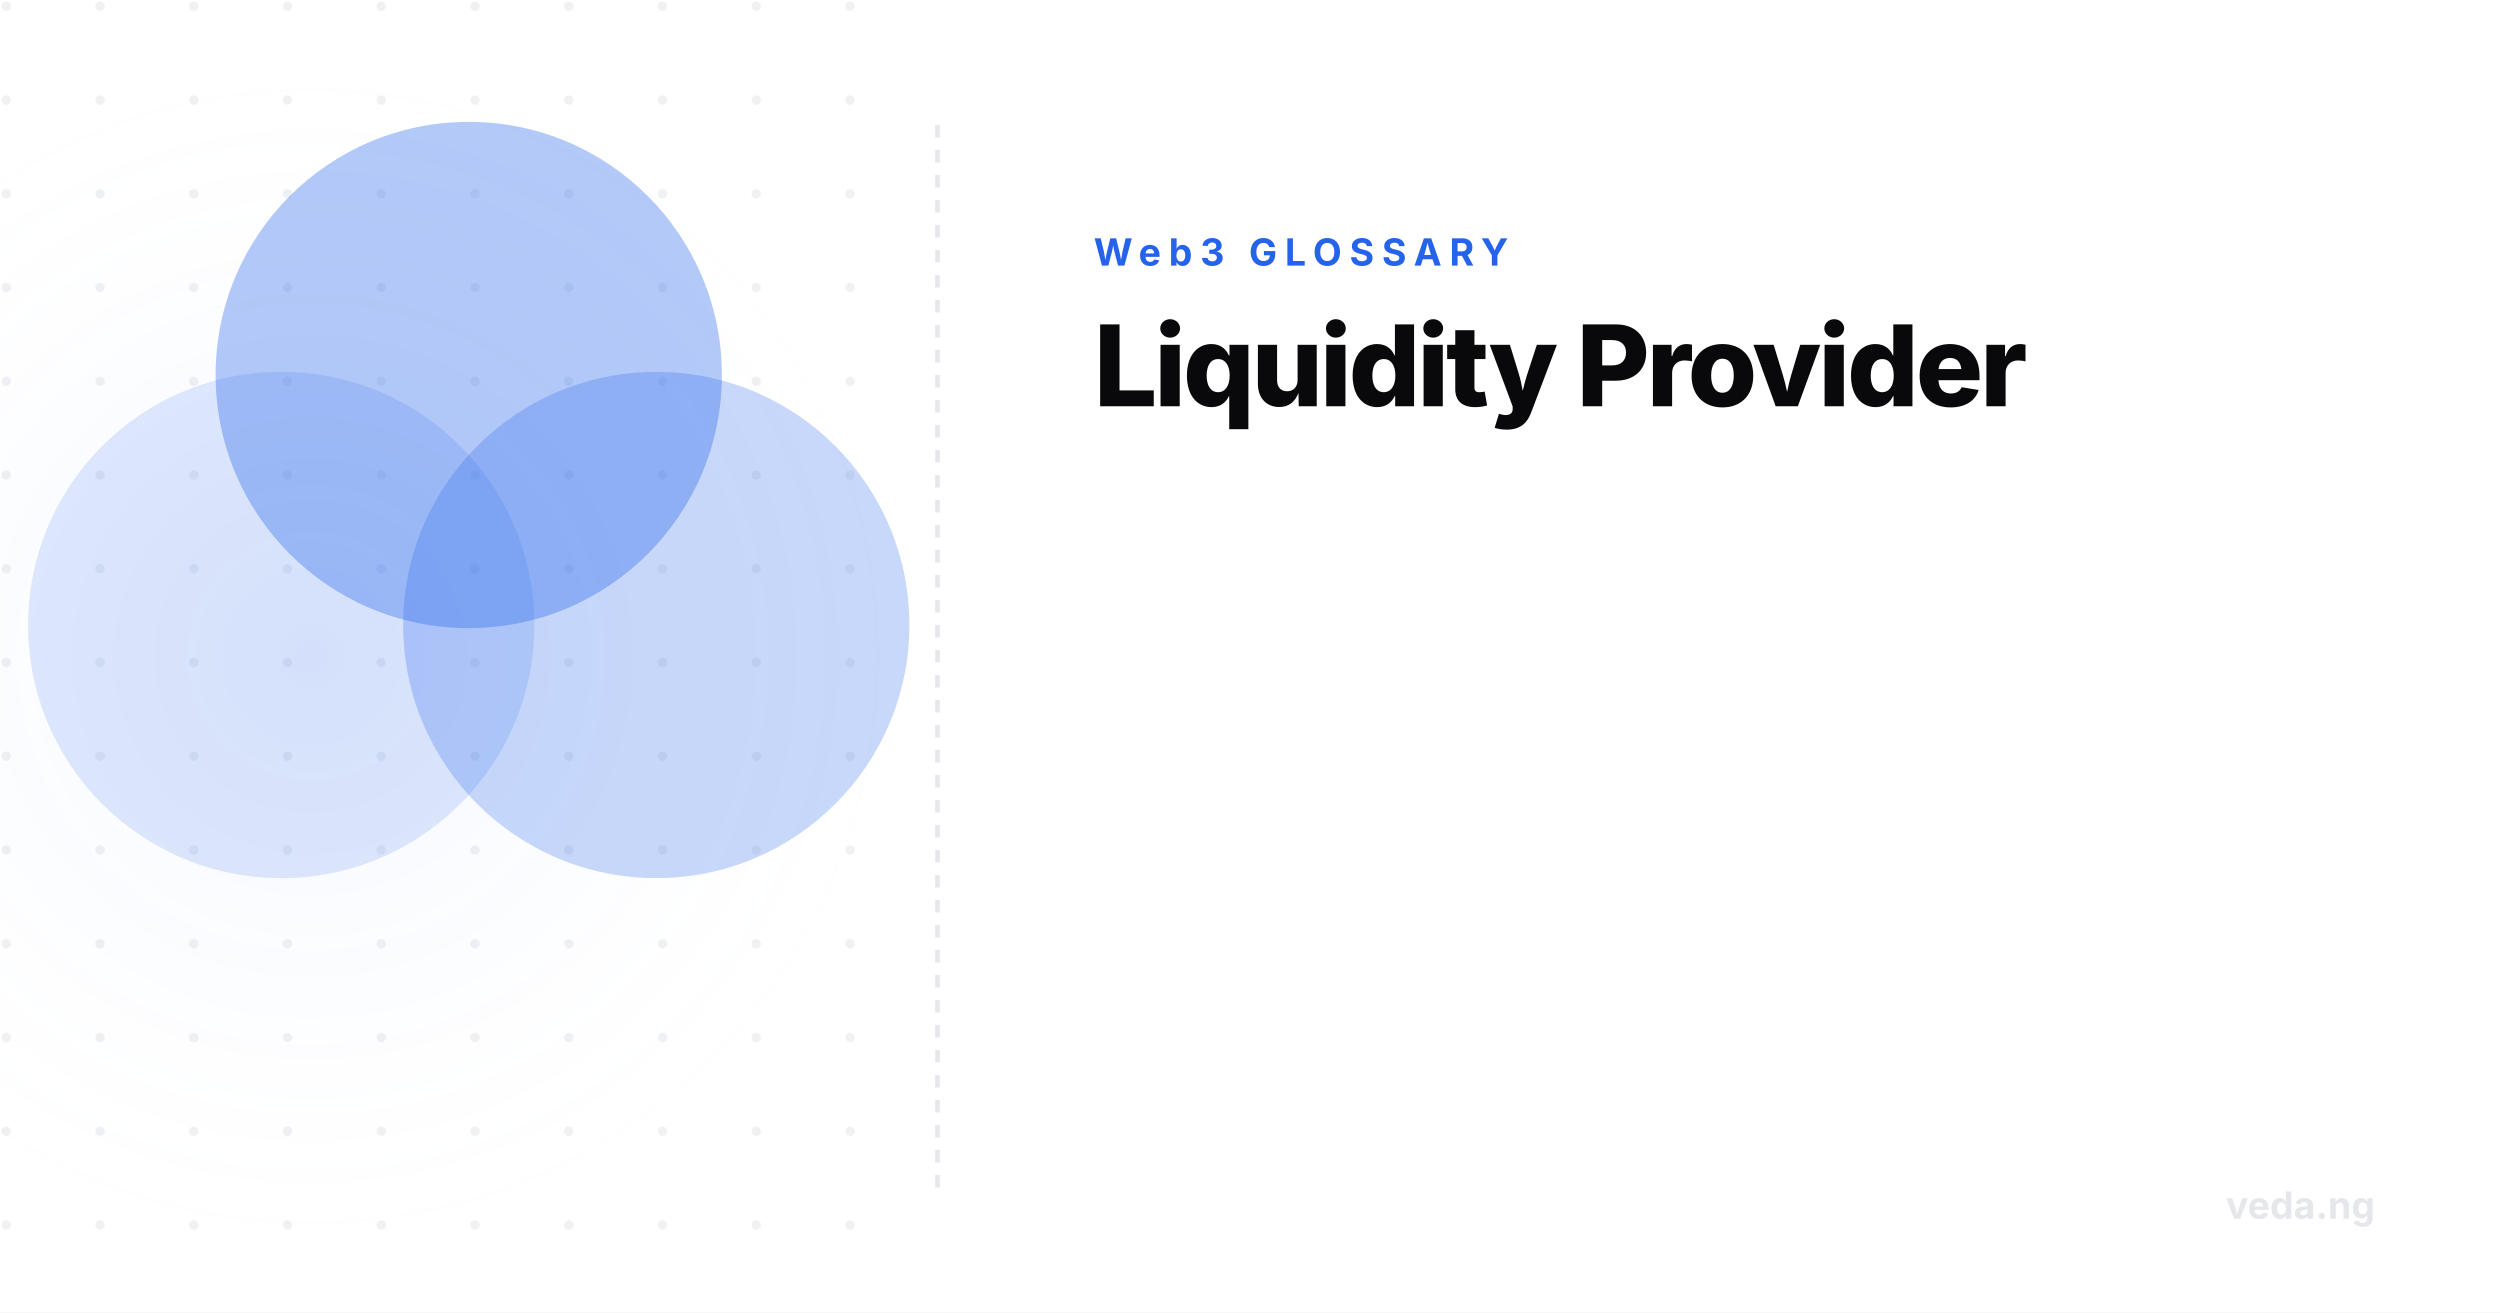
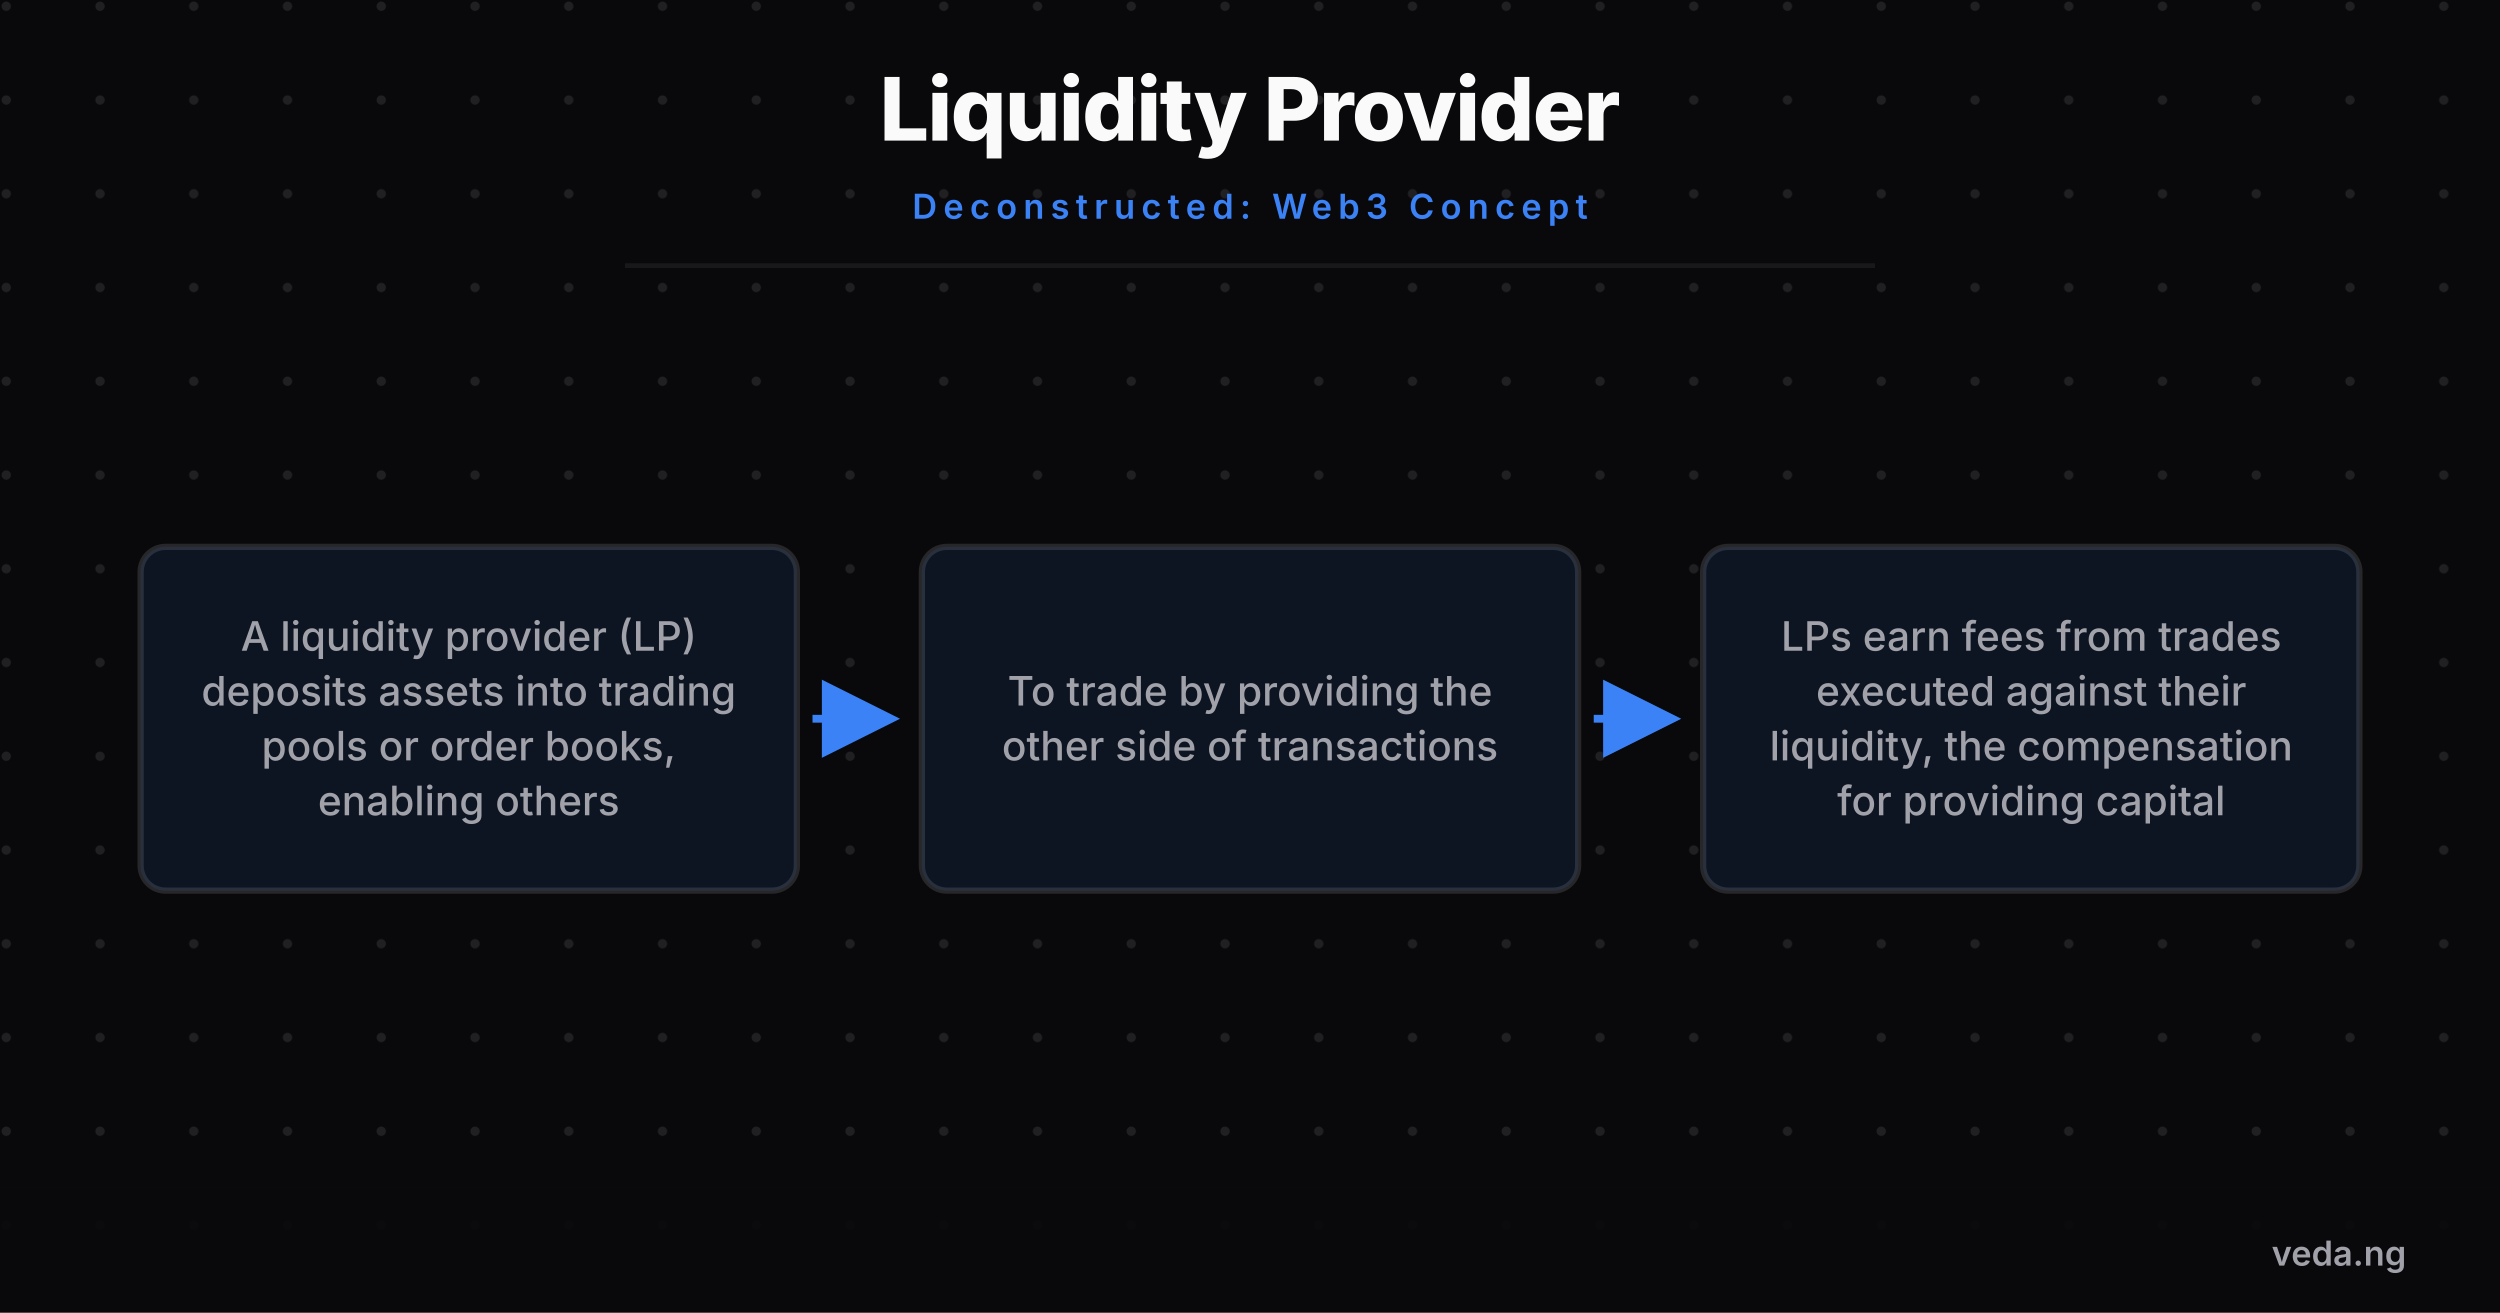
- <svg xmlns="http://www.w3.org/2000/svg" viewBox="0 0 800 420" width="800" height="420">
+ <svg xmlns="http://www.w3.org/2000/svg" viewBox="0 0 800 420" width="800" height="420" style="background-color:#09090b">
  <defs>
-     <radialGradient id="glow" cx="50%" cy="50%" r="50%">
-       <stop offset="0%" stop-color="rgba(37,99,235,0.06)" />
-       <stop offset="100%" stop-color="#ffffff" stop-opacity="0" />
-     </radialGradient>
    <pattern id="grid" width="30" height="30" patternUnits="userSpaceOnUse">
-       <circle cx="2" cy="2" r="1.5" fill="#e5e7eb" opacity="0.6" />
+       <circle cx="2" cy="2" r="1.5" fill="#a1a1aa" opacity="0.15" />
    </pattern>
+     <marker id="arrow" markerWidth="10" markerHeight="10" refX="8" refY="5" orient="auto">
+       <path d="M 0 0 L 10 5 L 0 10 z" fill="#3b82f6" />
+     </marker>
  </defs>
-   <rect width="800" height="420" fill="#ffffff" />
-   <rect x="0" y="0" width="300" height="420" fill="url(#grid)" />
-   <rect x="-100" y="10" width="400" height="400" fill="url(#glow)" />
-   <line x1="300" y1="40" x2="300" y2="380" stroke="#e5e7eb" stroke-width="1.5" stroke-dasharray="4 4" />
-   <g transform="translate(-250, 20)">
-     <circle cx="340" cy="180" r="80" fill="#2563eb" opacity="0.15" stroke="#2563eb" stroke-width="2" />
-     <circle cx="460" cy="180" r="80" fill="#2563eb" opacity="0.25" stroke="#2563eb" stroke-width="2" />
-     <circle cx="400" cy="100" r="80" fill="#2563eb" opacity="0.35" stroke="#2563eb" stroke-width="2" />
+   <rect width="800" height="420" fill="#09090b" />
+   <rect width="800" height="420" fill="url(#grid)" />
+   <text x="400" y="45" font-family="'Inter',sans-serif" font-weight="800" font-size="28" fill="#fafafa" text-anchor="middle" letter-spacing="-0.5">Liquidity Provider</text>
+   <text x="400" y="70" font-family="'Inter',sans-serif" font-weight="600" font-size="11" fill="#3b82f6" text-anchor="middle" letter-spacing="2" text-transform="uppercase">Deconstructed: Web3 Concept</text>
+   <line x1="200" y1="85" x2="600" y2="85" stroke="#27272a" stroke-width="1.5" opacity="0.5" />
+   <g transform="translate(0, 100)">
+     <rect x="45" y="75" width="210" height="110" rx="8" fill="#09090b" stroke="#27272a" stroke-width="2" />
+     <rect x="45" y="75" width="210" height="110" rx="8" fill="rgba(59,130,246,0.1)" />
+     <text x="150" y="108.225" font-family="'Inter',sans-serif" font-weight="500" font-size="13" fill="#a1a1aa" text-anchor="middle">A liquidity provider (LP)</text>
+     <text x="150" y="125.775" font-family="'Inter',sans-serif" font-weight="500" font-size="13" fill="#a1a1aa" text-anchor="middle">deposits assets into trading</text>
+     <text x="150" y="143.325" font-family="'Inter',sans-serif" font-weight="500" font-size="13" fill="#a1a1aa" text-anchor="middle">pools or order books,</text>
+     <text x="150" y="160.875" font-family="'Inter',sans-serif" font-weight="500" font-size="13" fill="#a1a1aa" text-anchor="middle">enabling others</text>
+     <line x1="260" y1="130" x2="283" y2="130" stroke="#3b82f6" stroke-width="2.5" marker-end="url(#arrow)" />
+     <rect x="295" y="75" width="210" height="110" rx="8" fill="#09090b" stroke="#27272a" stroke-width="2" />
+     <rect x="295" y="75" width="210" height="110" rx="8" fill="rgba(59,130,246,0.1)" />
+     <text x="400" y="125.775" font-family="'Inter',sans-serif" font-weight="500" font-size="13" fill="#a1a1aa" text-anchor="middle">To trade by providing the</text>
+     <text x="400" y="143.325" font-family="'Inter',sans-serif" font-weight="500" font-size="13" fill="#a1a1aa" text-anchor="middle">other side of transactions</text>
+     <line x1="510" y1="130" x2="533" y2="130" stroke="#3b82f6" stroke-width="2.5" marker-end="url(#arrow)" />
+     <rect x="545" y="75" width="210" height="110" rx="8" fill="#09090b" stroke="#27272a" stroke-width="2" />
+     <rect x="545" y="75" width="210" height="110" rx="8" fill="rgba(59,130,246,0.1)" />
+     <text x="650" y="108.225" font-family="'Inter',sans-serif" font-weight="500" font-size="13" fill="#a1a1aa" text-anchor="middle">LPs earn fees from trades</text>
+     <text x="650" y="125.775" font-family="'Inter',sans-serif" font-weight="500" font-size="13" fill="#a1a1aa" text-anchor="middle">executed against their</text>
+     <text x="650" y="143.325" font-family="'Inter',sans-serif" font-weight="500" font-size="13" fill="#a1a1aa" text-anchor="middle">liquidity, the compensation</text>
+     <text x="650" y="160.875" font-family="'Inter',sans-serif" font-weight="500" font-size="13" fill="#a1a1aa" text-anchor="middle">for providing capital</text>
  </g>
-   <text x="350" y="85" font-family="'Inter',sans-serif" font-weight="700" font-size="12" fill="#2563eb" text-anchor="start" letter-spacing="2.5" text-transform="uppercase">Web3 GLOSSARY</text>
-   <text x="350" y="130" font-family="'Inter',sans-serif" font-weight="800" font-size="36" fill="#09090b" text-anchor="start" letter-spacing="-1">Liquidity Provider</text>
-   <text x="760" y="390" font-family="'Inter',sans-serif" font-weight="700" font-size="12" fill="#e5e7eb" text-anchor="end">veda.ng</text>
+   <rect x="0" y="380" width="800" height="40" fill="#09090b" opacity="0.9" />
+   <text x="770" y="405" font-family="'Inter',sans-serif" font-weight="600" font-size="11" fill="#a1a1aa" text-anchor="end">veda.ng</text>
</svg>
